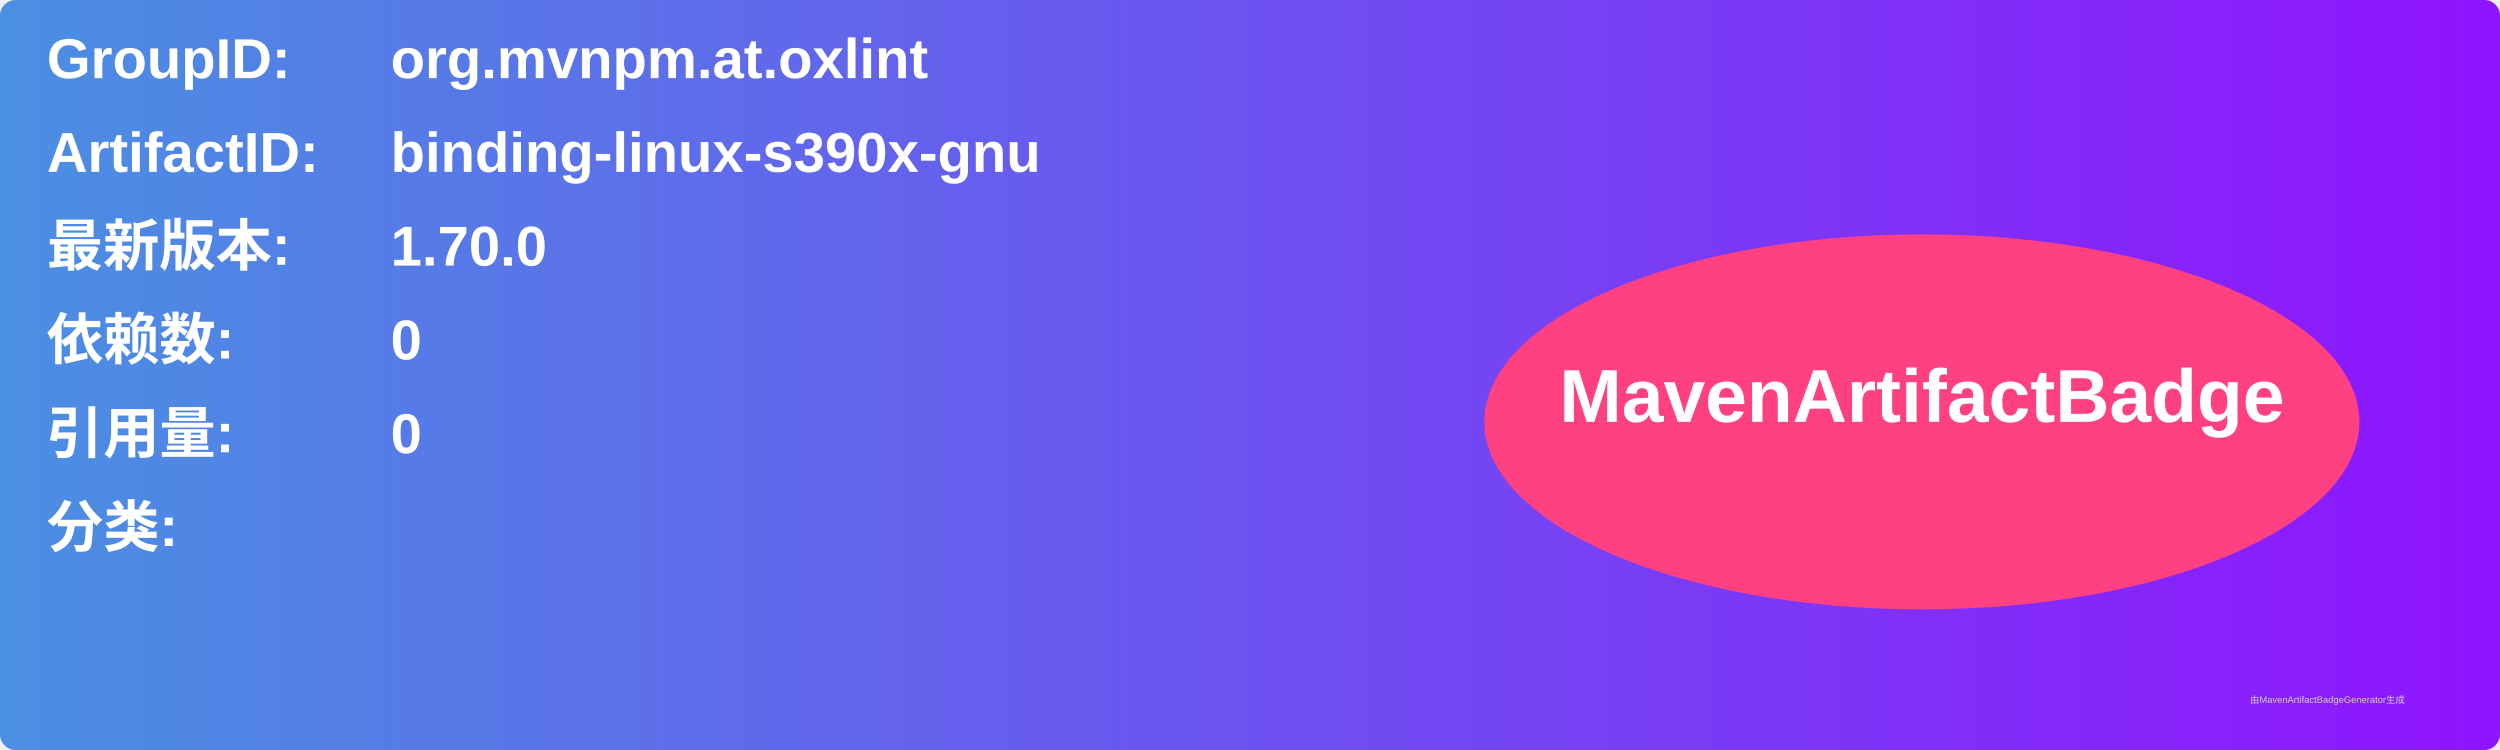
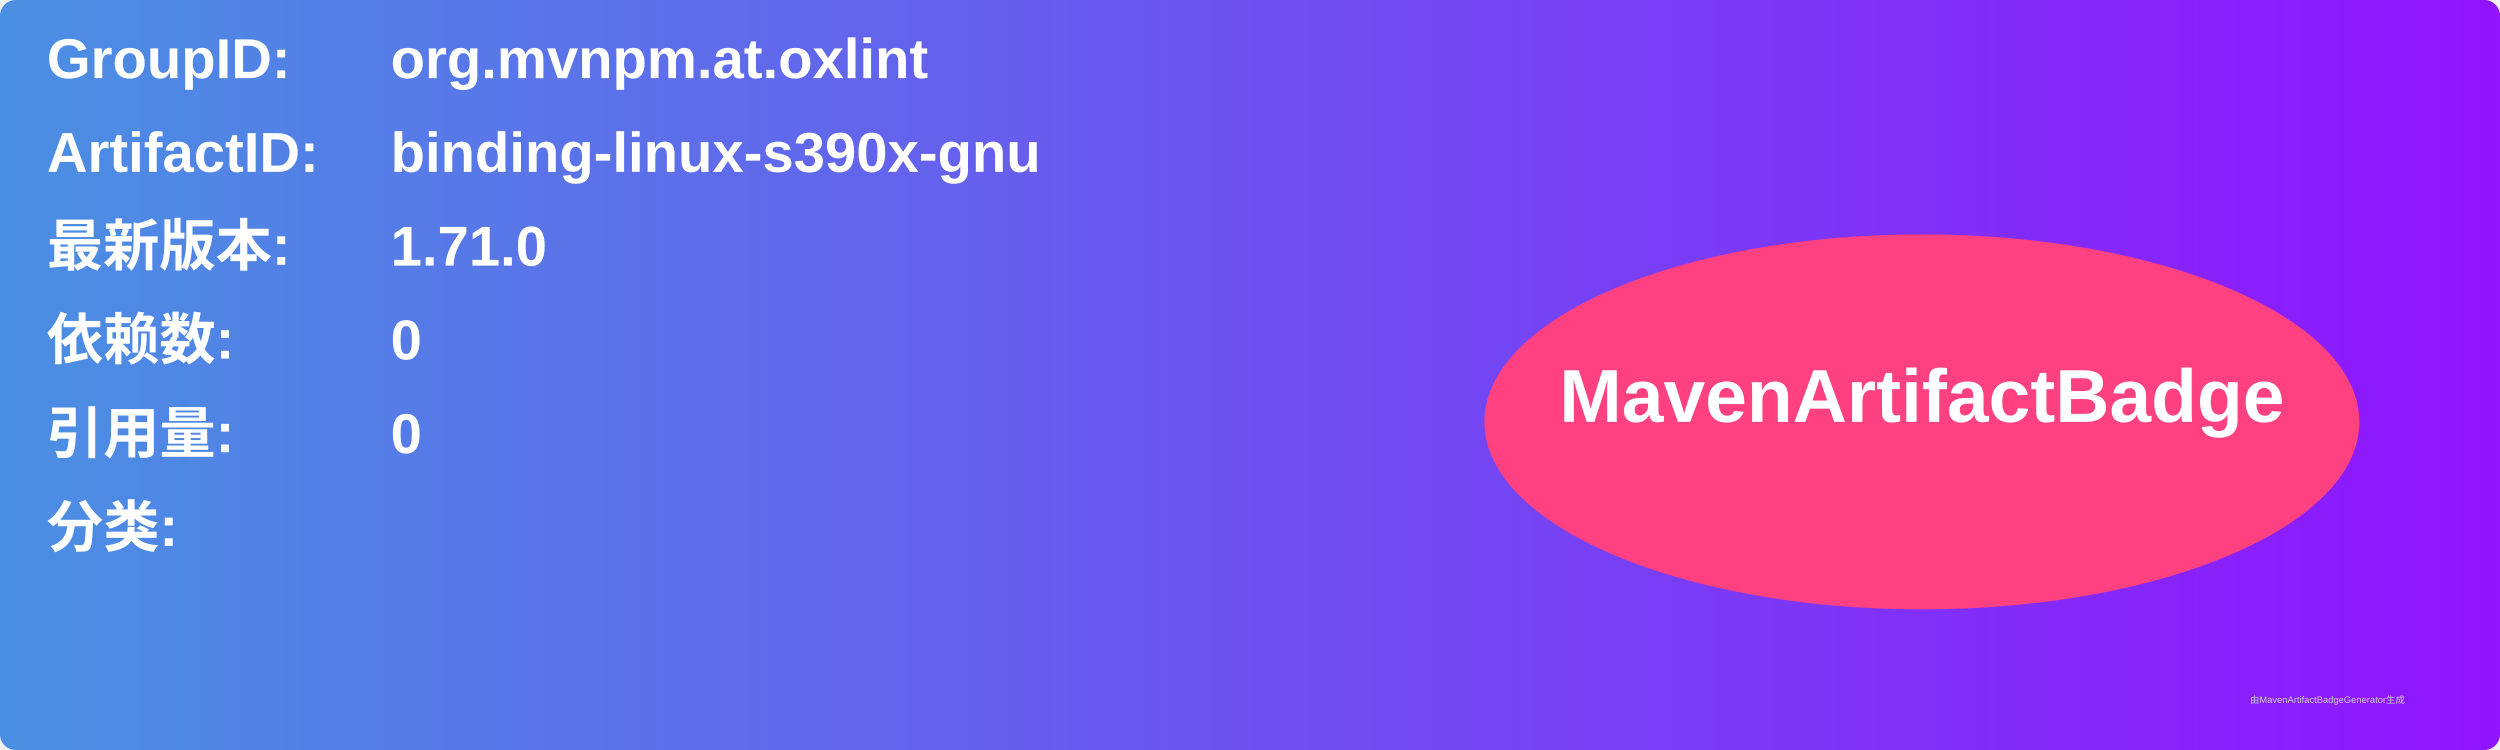
<svg xmlns="http://www.w3.org/2000/svg" width="800" height="240" viewBox="0 0 800 240">
  <linearGradient id="grad" x1="0%" y1="0%" x2="100%" y2="0%">
    <stop offset="0%" stop-color="#4a90e2" />
    <stop offset="100%" stop-color="#9013fe" />
  </linearGradient>
  <rect width="100%" height="100%" rx="5" ry="5" fill="url(#grad)" />
  <g transform="translate(15, 15)">
    <text x="0" y="10" font-family="Arial" font-size="18" fill="white" font-weight="bold" width="260">GroupID:</text>
    <text x="110" y="10" font-family="Arial" font-size="18" fill="white" font-weight="bold" width="460">org.mvnpm.at.oxlint</text>
    <text x="0" y="40" font-family="Arial" font-size="18" fill="white" font-weight="bold" width="260">ArtifactID:</text>
    <text x="110" y="40" font-family="Arial" font-size="18" fill="white" font-weight="bold" width="460">binding-linux-s390x-gnu</text>
    <text x="0" y="70" font-family="Arial" font-size="18" fill="white" font-weight="bold">最新版本:</text>
    <text x="110" y="70" font-family="Arial" font-size="18" fill="white" font-weight="bold">
-       <tspan font-weight="bold">1.70.0</tspan>
+       <tspan font-weight="bold">1.71.0</tspan>
    </text>
    <text x="0" y="100" font-family="Arial" font-size="18" fill="white" font-weight="bold">依赖数: </text>
    <text x="110" y="100" font-family="Arial" font-size="18" fill="white">
      <tspan font-weight="bold">0</tspan>
    </text>
    <text x="0" y="130" font-family="Arial" font-size="18" fill="white" font-weight="bold">引用量: </text>
    <text x="110" y="130" font-family="Arial" font-size="18" fill="white">
      <tspan font-weight="bold">0</tspan>
    </text>
    <text x="0" y="160" font-family="Arial" font-size="18" fill="white" font-weight="bold">分类:</text>
    <text x="10" y="190" font-family="Arial" font-size="10" fill="white">
      <tspan font-weight="bold" />
    </text>
    <ellipse cx="600" cy="120" rx="140" ry="60" fill="#ff4081" />
    <text x="600" y="120" text-anchor="middle" font-family="Arial" font-size="24" fill="white" font-weight="bold">MavenArtifactBadge</text>
  </g>
  <text x="720" y="225" font-family="Arial" font-size="3" fill="#d0d0d0">由MavenArtifactBadgeGenerator生成</text>
</svg>
